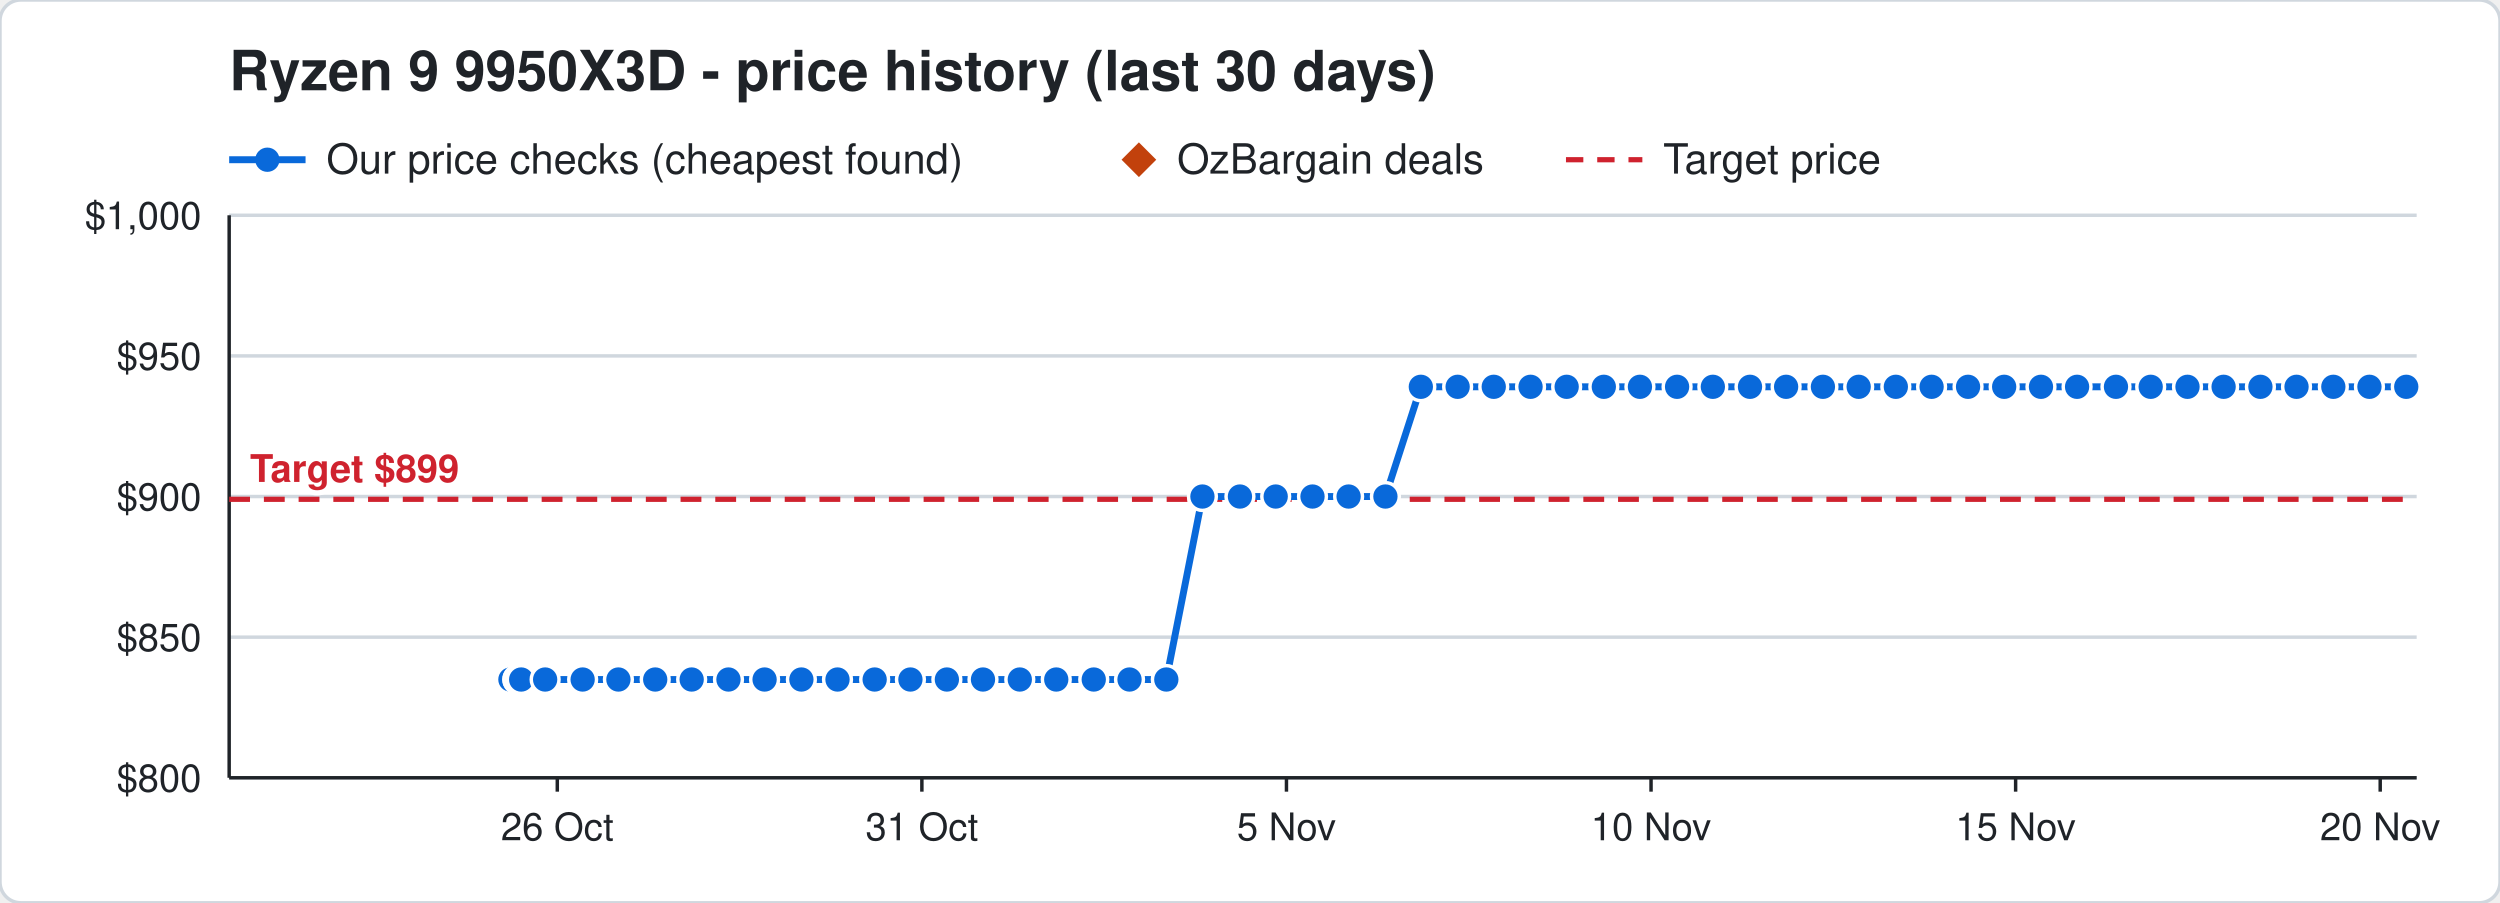
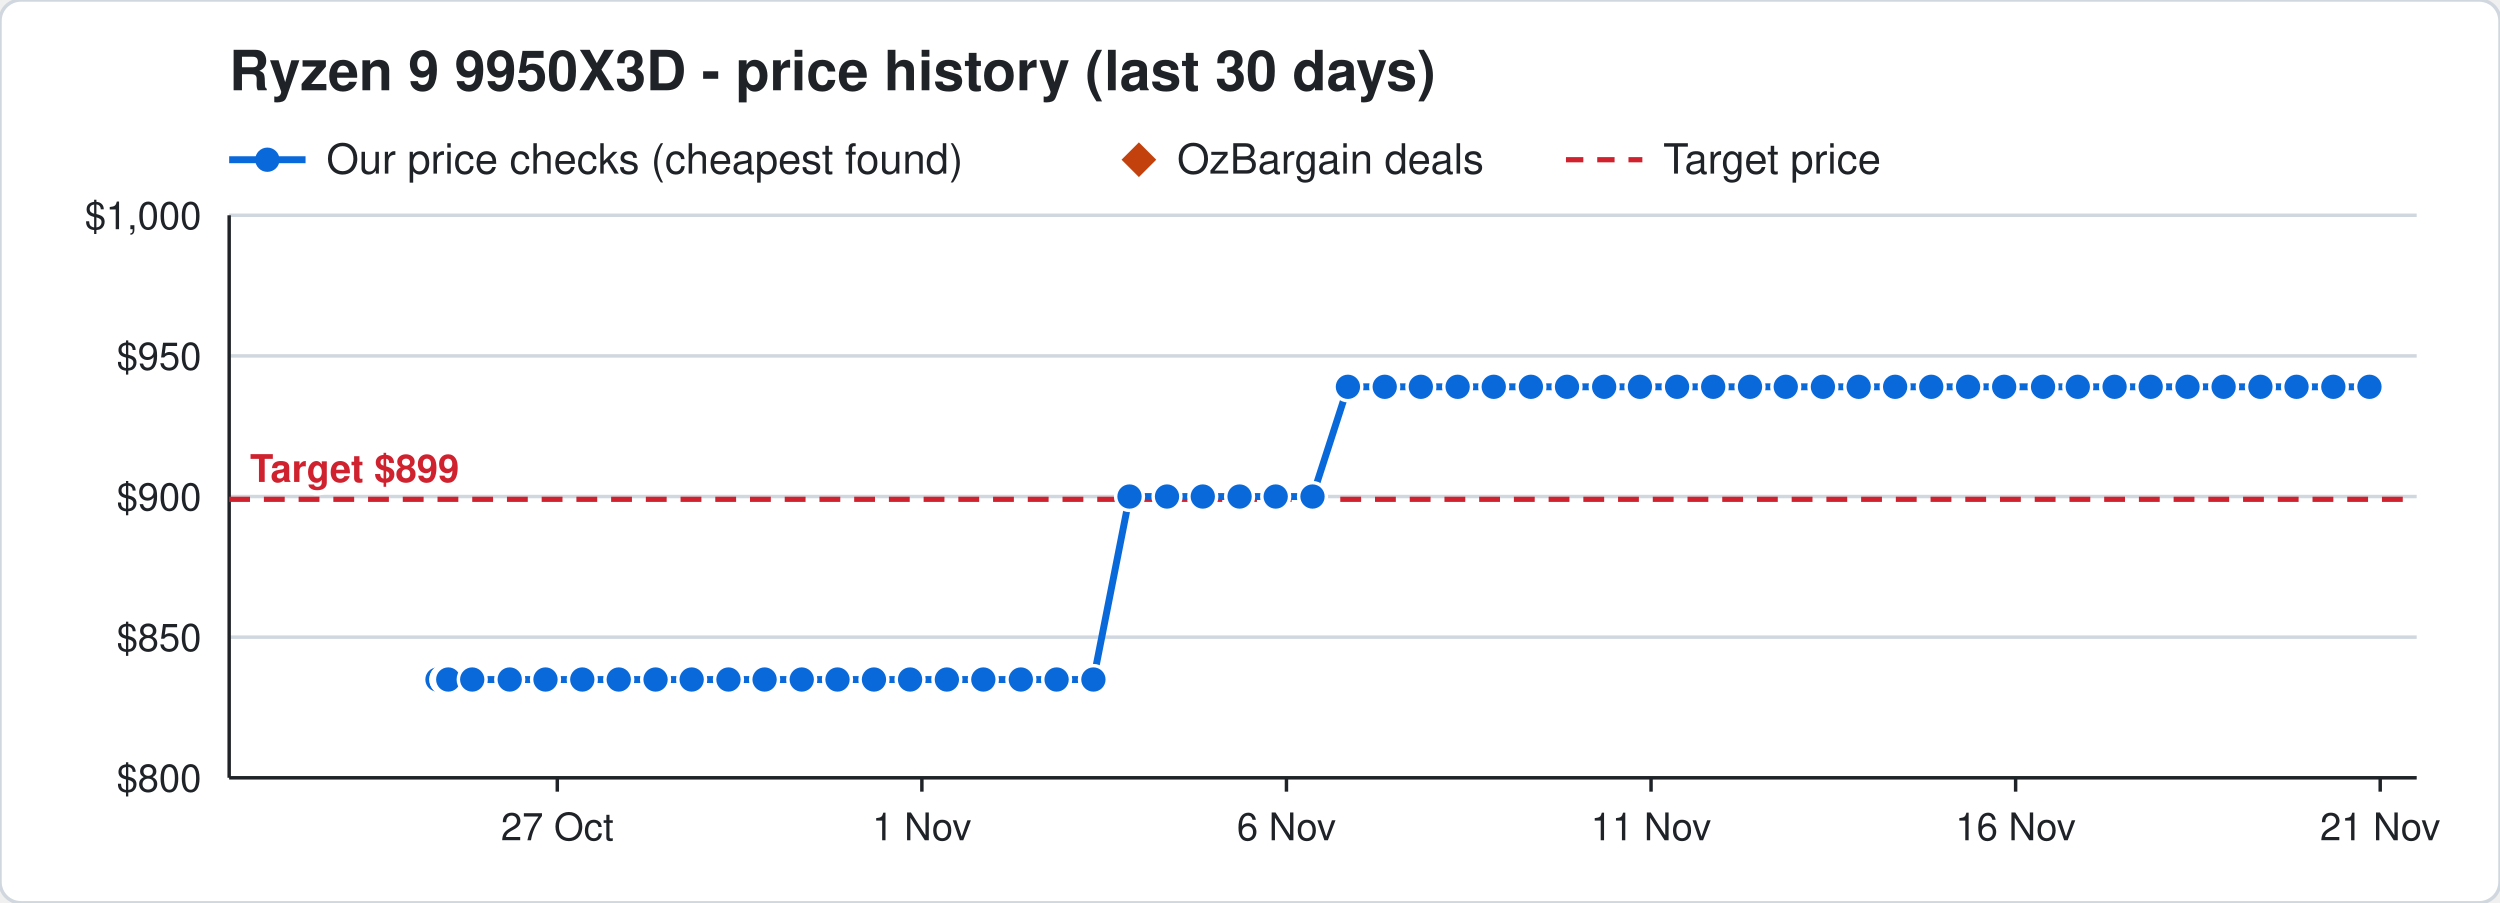
<svg xmlns="http://www.w3.org/2000/svg" width="720" height="260" viewBox="0 0 720 260" font-family="Segoe UI, Helvetica, Arial, sans-serif">
  <rect width="720" height="260" rx="6" fill="#ffffff" stroke="#d0d7de" />
  <text x="66" y="26" font-size="16" font-weight="700" fill="#1f2328">Ryzen 9 9950X3D - price history (last 30 days)</text>
  <line x1="66" y1="46" x2="88" y2="46" stroke="#0969da" stroke-width="2" />
  <circle cx="77" cy="46" r="3.5" fill="#0969da" />
  <text x="94" y="50" font-size="12" fill="#1f2328">Our price checks (cheapest found)</text>
  <path d="M328 41 l5 5 l-5 5 l-5 -5 z" fill="#c2410c" />
  <text x="339" y="50" font-size="12" fill="#1f2328">OzBargain deals</text>
  <line x1="451" y1="46" x2="473" y2="46" stroke="#cf222e" stroke-width="1.5" stroke-dasharray="5 4" />
  <text x="479" y="50" font-size="12" fill="#1f2328">Target price</text>
  <line x1="66" y1="224.0" x2="696" y2="224.0" stroke="#d0d7de" />
  <text x="58" y="228.0" font-size="11" text-anchor="end" fill="#1f2328">$800</text>
  <line x1="66" y1="183.5" x2="696" y2="183.5" stroke="#d0d7de" />
  <text x="58" y="187.5" font-size="11" text-anchor="end" fill="#1f2328">$850</text>
  <line x1="66" y1="143.0" x2="696" y2="143.0" stroke="#d0d7de" />
  <text x="58" y="147.0" font-size="11" text-anchor="end" fill="#1f2328">$900</text>
  <line x1="66" y1="102.5" x2="696" y2="102.5" stroke="#d0d7de" />
  <text x="58" y="106.5" font-size="11" text-anchor="end" fill="#1f2328">$950</text>
  <line x1="66" y1="62.0" x2="696" y2="62.0" stroke="#d0d7de" />
  <text x="58" y="66.0" font-size="11" text-anchor="end" fill="#1f2328">$1,000</text>
  <line x1="685.5" y1="224" x2="685.5" y2="228" stroke="#1f2328" />
-   <text x="685.5" y="242" font-size="11" text-anchor="middle" fill="#1f2328">20 Nov</text>
+   <text x="685.5" y="242" font-size="11" text-anchor="middle" fill="#1f2328">21 Nov</text>
  <line x1="580.5" y1="224" x2="580.5" y2="228" stroke="#1f2328" />
-   <text x="580.5" y="242" font-size="11" text-anchor="middle" fill="#1f2328">15 Nov</text>
+   <text x="580.5" y="242" font-size="11" text-anchor="middle" fill="#1f2328">16 Nov</text>
  <line x1="475.5" y1="224" x2="475.5" y2="228" stroke="#1f2328" />
-   <text x="475.5" y="242" font-size="11" text-anchor="middle" fill="#1f2328">10 Nov</text>
+   <text x="475.5" y="242" font-size="11" text-anchor="middle" fill="#1f2328">11 Nov</text>
  <line x1="370.5" y1="224" x2="370.5" y2="228" stroke="#1f2328" />
-   <text x="370.5" y="242" font-size="11" text-anchor="middle" fill="#1f2328">5 Nov</text>
+   <text x="370.5" y="242" font-size="11" text-anchor="middle" fill="#1f2328">6 Nov</text>
  <line x1="265.5" y1="224" x2="265.5" y2="228" stroke="#1f2328" />
-   <text x="265.5" y="242" font-size="11" text-anchor="middle" fill="#1f2328">31 Oct</text>
+   <text x="265.5" y="242" font-size="11" text-anchor="middle" fill="#1f2328">1 Nov</text>
  <line x1="160.5" y1="224" x2="160.5" y2="228" stroke="#1f2328" />
-   <text x="160.5" y="242" font-size="11" text-anchor="middle" fill="#1f2328">26 Oct</text>
+   <text x="160.5" y="242" font-size="11" text-anchor="middle" fill="#1f2328">27 Oct</text>
  <line x1="66" y1="224" x2="696" y2="224" stroke="#1f2328" />
  <line x1="66" y1="62" x2="66" y2="224" stroke="#1f2328" />
  <line x1="66" y1="143.8" x2="696" y2="143.8" stroke="#cf222e" stroke-width="1.5" stroke-dasharray="6 4" />
  <text x="72" y="138.8" font-size="11" font-weight="700" text-anchor="start" fill="#cf222e" stroke="#ffffff" stroke-width="3" paint-order="stroke">Target $899</text>
-   <polyline points="147.0,195.7 149.1,195.7 149.2,195.7 149.9,195.7 150.0,195.7 150.1,195.7 157.0,195.7 167.8,195.7 178.1,195.7 188.7,195.7 199.2,195.7 209.8,195.7 220.2,195.7 230.8,195.7 241.2,195.7 251.9,195.7 262.2,195.7 272.7,195.7 283.1,195.7 293.7,195.7 304.2,195.7 315.0,195.7 325.3,195.7 335.9,195.7 346.3,143.0 357.1,143.0 367.4,143.0 378.0,143.0 388.4,143.0 399.0,143.0 409.2,111.4 419.8,111.4 430.2,111.4 440.8,111.4 451.2,111.4 461.9,111.4 472.3,111.4 483.0,111.4 493.3,111.4 504.0,111.4 514.4,111.4 525.0,111.4 535.3,111.4 546.0,111.4 556.3,111.4 566.8,111.4 577.2,111.4 587.8,111.4 598.2,111.4 609.4,111.4 619.4,111.4 630.0,111.4 640.4,111.4 651.0,111.4 661.4,111.4 672.0,111.4 682.4,111.4 693.0,111.4" fill="none" stroke="#0969da" stroke-width="2" />
-   <circle cx="147.0" cy="195.7" r="4" fill="#0969da" stroke="#ffffff" stroke-width="1" />
-   <circle cx="149.1" cy="195.7" r="4" fill="#0969da" stroke="#ffffff" stroke-width="1" />
-   <circle cx="149.2" cy="195.7" r="4" fill="#0969da" stroke="#ffffff" stroke-width="1" />
-   <circle cx="149.9" cy="195.7" r="4" fill="#0969da" stroke="#ffffff" stroke-width="1" />
-   <circle cx="150.0" cy="195.7" r="4" fill="#0969da" stroke="#ffffff" stroke-width="1" />
-   <circle cx="150.1" cy="195.7" r="4" fill="#0969da" stroke="#ffffff" stroke-width="1" />
-   <circle cx="157.0" cy="195.7" r="4" fill="#0969da" stroke="#ffffff" stroke-width="1" />
-   <circle cx="167.8" cy="195.7" r="4" fill="#0969da" stroke="#ffffff" stroke-width="1" />
-   <circle cx="178.1" cy="195.7" r="4" fill="#0969da" stroke="#ffffff" stroke-width="1" />
-   <circle cx="188.7" cy="195.7" r="4" fill="#0969da" stroke="#ffffff" stroke-width="1" />
+   <polyline points="126.0,195.7 128.1,195.7 128.2,195.7 128.9,195.7 129.0,195.7 129.1,195.7 136.0,195.7 146.8,195.7 157.1,195.7 167.7,195.7 178.2,195.7 188.8,195.7 199.2,195.7 209.8,195.7 220.2,195.7 230.9,195.7 241.2,195.7 251.7,195.7 262.1,195.7 272.7,195.7 283.2,195.7 294.0,195.7 304.3,195.7 314.9,195.7 325.3,143.0 336.1,143.0 346.4,143.0 357.0,143.0 367.4,143.0 378.0,143.0 388.2,111.4 398.8,111.4 409.2,111.4 419.8,111.4 430.2,111.4 440.9,111.4 451.3,111.4 462.0,111.4 472.3,111.4 483.0,111.4 493.4,111.4 504.0,111.4 514.3,111.4 525.0,111.4 535.3,111.4 545.8,111.4 556.2,111.4 566.8,111.4 577.2,111.4 588.4,111.4 598.4,111.4 609.0,111.4 619.4,111.4 630.0,111.4 640.4,111.4 651.0,111.4 661.4,111.4 672.0,111.4 682.4,111.4" fill="none" stroke="#0969da" stroke-width="2" />
+   <circle cx="126.0" cy="195.7" r="4" fill="#0969da" stroke="#ffffff" stroke-width="1" />
+   <circle cx="128.1" cy="195.7" r="4" fill="#0969da" stroke="#ffffff" stroke-width="1" />
+   <circle cx="128.2" cy="195.7" r="4" fill="#0969da" stroke="#ffffff" stroke-width="1" />
+   <circle cx="128.9" cy="195.7" r="4" fill="#0969da" stroke="#ffffff" stroke-width="1" />
+   <circle cx="129.0" cy="195.7" r="4" fill="#0969da" stroke="#ffffff" stroke-width="1" />
+   <circle cx="129.1" cy="195.7" r="4" fill="#0969da" stroke="#ffffff" stroke-width="1" />
+   <circle cx="136.0" cy="195.7" r="4" fill="#0969da" stroke="#ffffff" stroke-width="1" />
+   <circle cx="146.8" cy="195.7" r="4" fill="#0969da" stroke="#ffffff" stroke-width="1" />
+   <circle cx="157.1" cy="195.7" r="4" fill="#0969da" stroke="#ffffff" stroke-width="1" />
+   <circle cx="167.7" cy="195.7" r="4" fill="#0969da" stroke="#ffffff" stroke-width="1" />
+   <circle cx="178.2" cy="195.7" r="4" fill="#0969da" stroke="#ffffff" stroke-width="1" />
+   <circle cx="188.8" cy="195.7" r="4" fill="#0969da" stroke="#ffffff" stroke-width="1" />
  <circle cx="199.2" cy="195.7" r="4" fill="#0969da" stroke="#ffffff" stroke-width="1" />
  <circle cx="209.8" cy="195.7" r="4" fill="#0969da" stroke="#ffffff" stroke-width="1" />
  <circle cx="220.2" cy="195.7" r="4" fill="#0969da" stroke="#ffffff" stroke-width="1" />
-   <circle cx="230.8" cy="195.7" r="4" fill="#0969da" stroke="#ffffff" stroke-width="1" />
+   <circle cx="230.9" cy="195.7" r="4" fill="#0969da" stroke="#ffffff" stroke-width="1" />
  <circle cx="241.2" cy="195.7" r="4" fill="#0969da" stroke="#ffffff" stroke-width="1" />
-   <circle cx="251.9" cy="195.7" r="4" fill="#0969da" stroke="#ffffff" stroke-width="1" />
-   <circle cx="262.2" cy="195.7" r="4" fill="#0969da" stroke="#ffffff" stroke-width="1" />
+   <circle cx="251.7" cy="195.7" r="4" fill="#0969da" stroke="#ffffff" stroke-width="1" />
+   <circle cx="262.1" cy="195.7" r="4" fill="#0969da" stroke="#ffffff" stroke-width="1" />
  <circle cx="272.7" cy="195.7" r="4" fill="#0969da" stroke="#ffffff" stroke-width="1" />
-   <circle cx="283.1" cy="195.7" r="4" fill="#0969da" stroke="#ffffff" stroke-width="1" />
-   <circle cx="293.7" cy="195.7" r="4" fill="#0969da" stroke="#ffffff" stroke-width="1" />
-   <circle cx="304.2" cy="195.7" r="4" fill="#0969da" stroke="#ffffff" stroke-width="1" />
-   <circle cx="315.0" cy="195.7" r="4" fill="#0969da" stroke="#ffffff" stroke-width="1" />
-   <circle cx="325.3" cy="195.7" r="4" fill="#0969da" stroke="#ffffff" stroke-width="1" />
-   <circle cx="335.9" cy="195.7" r="4" fill="#0969da" stroke="#ffffff" stroke-width="1" />
-   <circle cx="346.3" cy="143.0" r="4" fill="#0969da" stroke="#ffffff" stroke-width="1" />
-   <circle cx="357.1" cy="143.0" r="4" fill="#0969da" stroke="#ffffff" stroke-width="1" />
+   <circle cx="283.2" cy="195.7" r="4" fill="#0969da" stroke="#ffffff" stroke-width="1" />
+   <circle cx="294.0" cy="195.7" r="4" fill="#0969da" stroke="#ffffff" stroke-width="1" />
+   <circle cx="304.3" cy="195.7" r="4" fill="#0969da" stroke="#ffffff" stroke-width="1" />
+   <circle cx="314.9" cy="195.7" r="4" fill="#0969da" stroke="#ffffff" stroke-width="1" />
+   <circle cx="325.3" cy="143.0" r="4" fill="#0969da" stroke="#ffffff" stroke-width="1" />
+   <circle cx="336.1" cy="143.0" r="4" fill="#0969da" stroke="#ffffff" stroke-width="1" />
+   <circle cx="346.4" cy="143.0" r="4" fill="#0969da" stroke="#ffffff" stroke-width="1" />
+   <circle cx="357.0" cy="143.0" r="4" fill="#0969da" stroke="#ffffff" stroke-width="1" />
  <circle cx="367.4" cy="143.0" r="4" fill="#0969da" stroke="#ffffff" stroke-width="1" />
  <circle cx="378.0" cy="143.0" r="4" fill="#0969da" stroke="#ffffff" stroke-width="1" />
-   <circle cx="388.4" cy="143.0" r="4" fill="#0969da" stroke="#ffffff" stroke-width="1" />
-   <circle cx="399.0" cy="143.0" r="4" fill="#0969da" stroke="#ffffff" stroke-width="1" />
+   <circle cx="388.2" cy="111.4" r="4" fill="#0969da" stroke="#ffffff" stroke-width="1" />
+   <circle cx="398.8" cy="111.4" r="4" fill="#0969da" stroke="#ffffff" stroke-width="1" />
  <circle cx="409.2" cy="111.4" r="4" fill="#0969da" stroke="#ffffff" stroke-width="1" />
  <circle cx="419.8" cy="111.4" r="4" fill="#0969da" stroke="#ffffff" stroke-width="1" />
  <circle cx="430.2" cy="111.4" r="4" fill="#0969da" stroke="#ffffff" stroke-width="1" />
-   <circle cx="440.8" cy="111.4" r="4" fill="#0969da" stroke="#ffffff" stroke-width="1" />
-   <circle cx="451.2" cy="111.4" r="4" fill="#0969da" stroke="#ffffff" stroke-width="1" />
-   <circle cx="461.9" cy="111.4" r="4" fill="#0969da" stroke="#ffffff" stroke-width="1" />
+   <circle cx="440.9" cy="111.4" r="4" fill="#0969da" stroke="#ffffff" stroke-width="1" />
+   <circle cx="451.3" cy="111.4" r="4" fill="#0969da" stroke="#ffffff" stroke-width="1" />
+   <circle cx="462.0" cy="111.4" r="4" fill="#0969da" stroke="#ffffff" stroke-width="1" />
  <circle cx="472.3" cy="111.4" r="4" fill="#0969da" stroke="#ffffff" stroke-width="1" />
  <circle cx="483.0" cy="111.4" r="4" fill="#0969da" stroke="#ffffff" stroke-width="1" />
-   <circle cx="493.3" cy="111.4" r="4" fill="#0969da" stroke="#ffffff" stroke-width="1" />
+   <circle cx="493.4" cy="111.4" r="4" fill="#0969da" stroke="#ffffff" stroke-width="1" />
  <circle cx="504.0" cy="111.4" r="4" fill="#0969da" stroke="#ffffff" stroke-width="1" />
-   <circle cx="514.4" cy="111.4" r="4" fill="#0969da" stroke="#ffffff" stroke-width="1" />
+   <circle cx="514.3" cy="111.4" r="4" fill="#0969da" stroke="#ffffff" stroke-width="1" />
  <circle cx="525.0" cy="111.4" r="4" fill="#0969da" stroke="#ffffff" stroke-width="1" />
  <circle cx="535.3" cy="111.4" r="4" fill="#0969da" stroke="#ffffff" stroke-width="1" />
-   <circle cx="546.0" cy="111.4" r="4" fill="#0969da" stroke="#ffffff" stroke-width="1" />
-   <circle cx="556.3" cy="111.4" r="4" fill="#0969da" stroke="#ffffff" stroke-width="1" />
+   <circle cx="545.8" cy="111.4" r="4" fill="#0969da" stroke="#ffffff" stroke-width="1" />
+   <circle cx="556.2" cy="111.4" r="4" fill="#0969da" stroke="#ffffff" stroke-width="1" />
  <circle cx="566.8" cy="111.4" r="4" fill="#0969da" stroke="#ffffff" stroke-width="1" />
  <circle cx="577.2" cy="111.4" r="4" fill="#0969da" stroke="#ffffff" stroke-width="1" />
-   <circle cx="587.8" cy="111.4" r="4" fill="#0969da" stroke="#ffffff" stroke-width="1" />
-   <circle cx="598.2" cy="111.4" r="4" fill="#0969da" stroke="#ffffff" stroke-width="1" />
-   <circle cx="609.4" cy="111.4" r="4" fill="#0969da" stroke="#ffffff" stroke-width="1" />
+   <circle cx="588.4" cy="111.4" r="4" fill="#0969da" stroke="#ffffff" stroke-width="1" />
+   <circle cx="598.4" cy="111.4" r="4" fill="#0969da" stroke="#ffffff" stroke-width="1" />
+   <circle cx="609.0" cy="111.4" r="4" fill="#0969da" stroke="#ffffff" stroke-width="1" />
  <circle cx="619.4" cy="111.4" r="4" fill="#0969da" stroke="#ffffff" stroke-width="1" />
  <circle cx="630.0" cy="111.4" r="4" fill="#0969da" stroke="#ffffff" stroke-width="1" />
  <circle cx="640.4" cy="111.4" r="4" fill="#0969da" stroke="#ffffff" stroke-width="1" />
  <circle cx="651.0" cy="111.4" r="4" fill="#0969da" stroke="#ffffff" stroke-width="1" />
  <circle cx="661.4" cy="111.4" r="4" fill="#0969da" stroke="#ffffff" stroke-width="1" />
  <circle cx="672.0" cy="111.4" r="4" fill="#0969da" stroke="#ffffff" stroke-width="1" />
  <circle cx="682.4" cy="111.4" r="4" fill="#0969da" stroke="#ffffff" stroke-width="1" />
-   <circle cx="693.0" cy="111.4" r="4" fill="#0969da" stroke="#ffffff" stroke-width="1" />
</svg>
